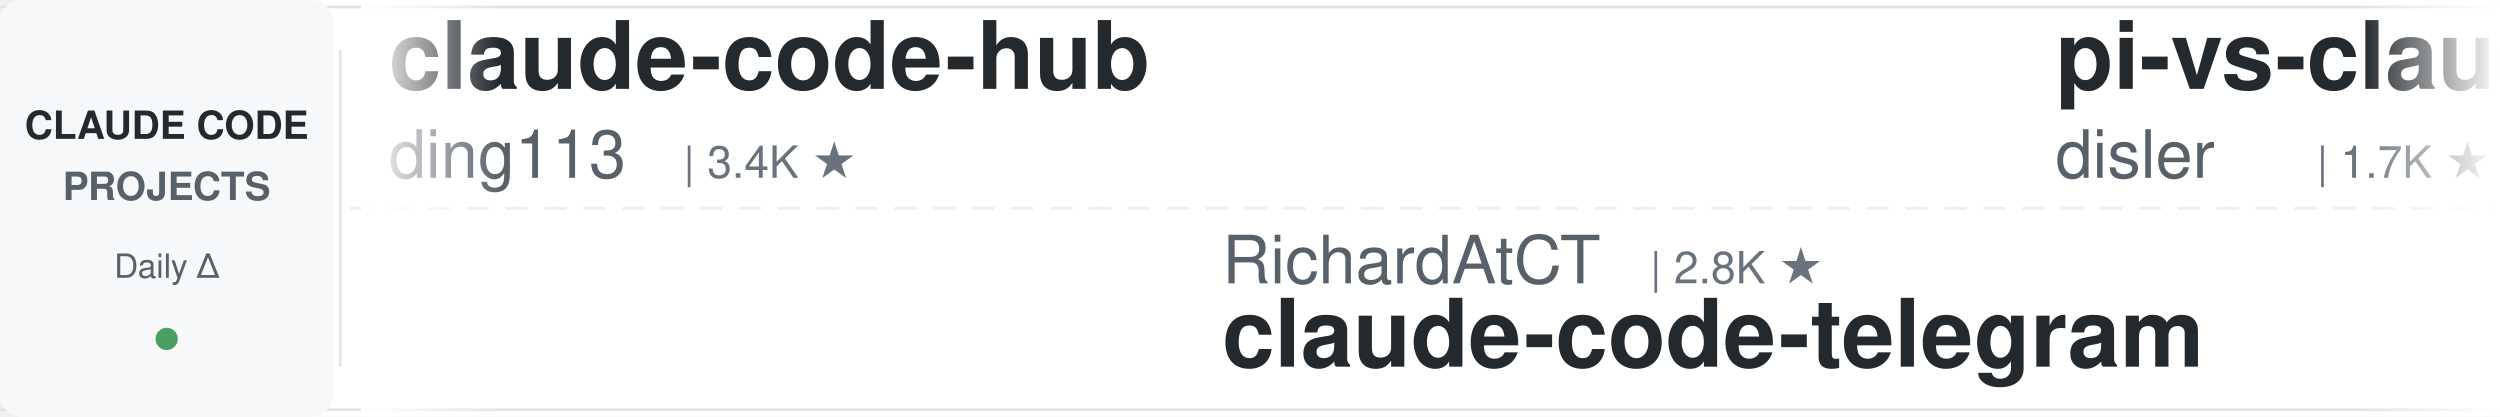
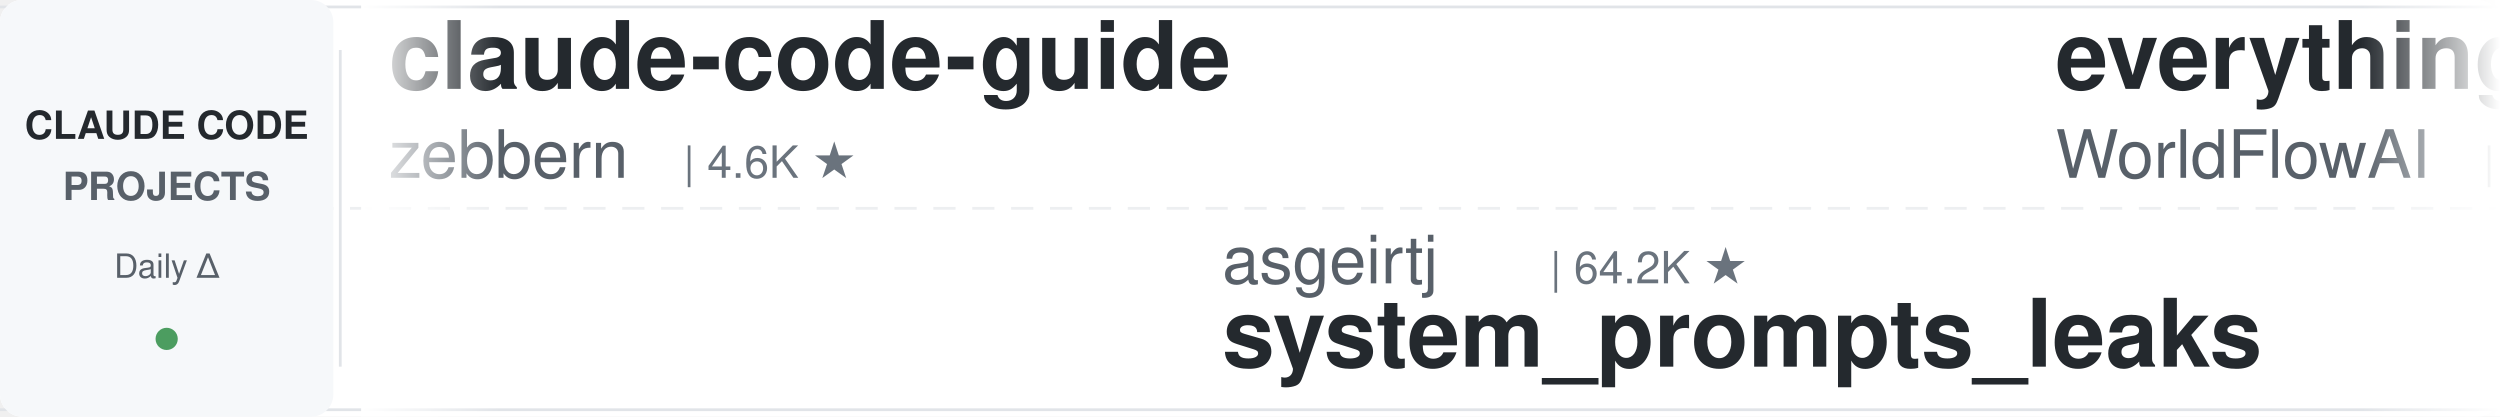
<svg xmlns="http://www.w3.org/2000/svg" width="900" height="150">
  <defs>
    <linearGradient id="leftFade" x1="0%" y1="0%" x2="100%" y2="0%">
      <stop offset="0%" style="stop-color:#ffffff;stop-opacity:1" />
      <stop offset="100%" style="stop-color:#ffffff;stop-opacity:0" />
    </linearGradient>
    <linearGradient id="rightFade" x1="0%" y1="0%" x2="100%" y2="0%">
      <stop offset="0%" style="stop-color:#ffffff;stop-opacity:0" />
      <stop offset="100%" style="stop-color:#ffffff;stop-opacity:1" />
    </linearGradient>
  </defs>
  <rect width="900" height="150" fill="#ffffff" rx="8" />
  <rect x="0" y="2" width="900" height="1" fill="#e1e4e8" />
  <rect x="0" y="147" width="900" height="1" fill="#e1e4e8" />
  <line x1="0" y1="75" x2="900" y2="75" stroke="#e1e4e8" stroke-width="1" stroke-dasharray="8 6" opacity="0.6" />
  <rect x="0" y="0" width="120" height="150" fill="#f6f8fa" rx="8" />
  <text x="60" y="50" font-family="-apple-system, BlinkMacSystemFont, 'Segoe UI', Helvetica, Arial, sans-serif" font-size="14" font-weight="600" fill="#24292e" text-anchor="middle">CLAUDE CODE</text>
  <text x="60" y="72" font-family="-apple-system, BlinkMacSystemFont, 'Segoe UI', Helvetica, Arial, sans-serif" font-size="14" font-weight="600" fill="#586069" text-anchor="middle">PROJECTS</text>
  <text x="60" y="100" font-family="-apple-system, BlinkMacSystemFont, 'Segoe UI', Helvetica, Arial, sans-serif" font-size="12" font-weight="500" fill="#586069" text-anchor="middle">Daily Δ</text>
  <circle cx="60" cy="122" r="4" fill="#22863a" opacity="0.8" />
  <rect x="122" y="18" width="1" height="114" fill="#e1e4e8" />
  <clipPath id="tickerClip">
    <rect x="130" y="0" width="770" height="150" />
  </clipPath>
  <g clip-path="url(#tickerClip)">
    <g id="tickerItems">
      <animateTransform attributeName="transform" attributeType="XML" type="translate" from="0 0" to="-3000 0" dur="54s" repeatCount="indefinite" />
      <g transform="translate(0, 0)">
-         <text x="140" y="32" font-family="-apple-system, BlinkMacSystemFont, 'Segoe UI', Helvetica, Arial, sans-serif" font-size="34" font-weight="600" fill="#24292e">claude-code-hub</text>
-         <text x="140" y="64" font-family="-apple-system, BlinkMacSystemFont, 'Segoe UI', Helvetica, Arial, sans-serif" font-size="24" font-weight="400" fill="#586069">ding113</text>
-         <text x="246" y="64" font-family="-apple-system, BlinkMacSystemFont, 'Segoe UI', Helvetica, Arial, sans-serif" font-size="16" font-weight="500" fill="#6a737d">| 3.4K ★</text>
+         <text x="140" y="32" font-family="-apple-system, BlinkMacSystemFont, 'Segoe UI', Helvetica, Arial, sans-serif" font-size="34" font-weight="600" fill="#24292e">claude-code-guide</text>
+         <text x="140" y="64" font-family="-apple-system, BlinkMacSystemFont, 'Segoe UI', Helvetica, Arial, sans-serif" font-size="24" font-weight="400" fill="#586069">zebbern</text>
+         <text x="246" y="64" font-family="-apple-system, BlinkMacSystemFont, 'Segoe UI', Helvetica, Arial, sans-serif" font-size="16" font-weight="500" fill="#6a737d">| 4.6K ★</text>
      </g>
      <g transform="translate(300, 0)">
-         <text x="140" y="102" font-family="-apple-system, BlinkMacSystemFont, 'Segoe UI', Helvetica, Arial, sans-serif" font-size="24" font-weight="400" fill="#586069">RichardAtCT</text>
-         <text x="294" y="102" font-family="-apple-system, BlinkMacSystemFont, 'Segoe UI', Helvetica, Arial, sans-serif" font-size="16" font-weight="500" fill="#6a737d">| 2.8K ★</text>
-         <text x="140" y="132" font-family="-apple-system, BlinkMacSystemFont, 'Segoe UI', Helvetica, Arial, sans-serif" font-size="34" font-weight="600" fill="#24292e">claude-code-telegram</text>
+         <text x="140" y="102" font-family="-apple-system, BlinkMacSystemFont, 'Segoe UI', Helvetica, Arial, sans-serif" font-size="24" font-weight="400" fill="#586069">asgeirtj</text>
+         <text x="258" y="102" font-family="-apple-system, BlinkMacSystemFont, 'Segoe UI', Helvetica, Arial, sans-serif" font-size="16" font-weight="500" fill="#6a737d">| 64.2K ★</text>
+         <text x="140" y="132" font-family="-apple-system, BlinkMacSystemFont, 'Segoe UI', Helvetica, Arial, sans-serif" font-size="34" font-weight="600" fill="#24292e">system_prompts_leaks</text>
      </g>
      <g transform="translate(600, 0)">
-         <text x="140" y="32" font-family="-apple-system, BlinkMacSystemFont, 'Segoe UI', Helvetica, Arial, sans-serif" font-size="34" font-weight="600" fill="#24292e">pi-vs-claude-code</text>
-         <text x="140" y="64" font-family="-apple-system, BlinkMacSystemFont, 'Segoe UI', Helvetica, Arial, sans-serif" font-size="24" font-weight="400" fill="#586069">disler</text>
-         <text x="234" y="64" font-family="-apple-system, BlinkMacSystemFont, 'Segoe UI', Helvetica, Arial, sans-serif" font-size="16" font-weight="500" fill="#6a737d">| 1.7K ★</text>
+         <text x="140" y="32" font-family="-apple-system, BlinkMacSystemFont, 'Segoe UI', Helvetica, Arial, sans-serif" font-size="34" font-weight="600" fill="#24292e">everything-claude-code</text>
+         <text x="140" y="64" font-family="-apple-system, BlinkMacSystemFont, 'Segoe UI', Helvetica, Arial, sans-serif" font-size="24" font-weight="400" fill="#586069">WorldFlowAI</text>
+         <text x="294" y="64" font-family="-apple-system, BlinkMacSystemFont, 'Segoe UI', Helvetica, Arial, sans-serif" font-size="16" font-weight="500" fill="#6a737d">| 2.3K ★</text>
      </g>
      <g transform="translate(900, 0)">
-         <text x="140" y="102" font-family="-apple-system, BlinkMacSystemFont, 'Segoe UI', Helvetica, Arial, sans-serif" font-size="24" font-weight="400" fill="#586069">https-deeplearning-ai</text>
-         <text x="414" y="102" font-family="-apple-system, BlinkMacSystemFont, 'Segoe UI', Helvetica, Arial, sans-serif" font-size="16" font-weight="500" fill="#6a737d">| 545 ★</text>
-         <text x="140" y="132" font-family="-apple-system, BlinkMacSystemFont, 'Segoe UI', Helvetica, Arial, sans-serif" font-size="34" font-weight="600" fill="#24292e">sc-claude-code-files</text>
+         <text x="140" y="102" font-family="-apple-system, BlinkMacSystemFont, 'Segoe UI', Helvetica, Arial, sans-serif" font-size="24" font-weight="400" fill="#586069">1rgs</text>
+         <text x="210" y="102" font-family="-apple-system, BlinkMacSystemFont, 'Segoe UI', Helvetica, Arial, sans-serif" font-size="16" font-weight="500" fill="#6a737d">| 3.7K ★</text>
+         <text x="140" y="132" font-family="-apple-system, BlinkMacSystemFont, 'Segoe UI', Helvetica, Arial, sans-serif" font-size="34" font-weight="600" fill="#24292e">claude-code-proxy</text>
      </g>
      <g transform="translate(1200, 0)">
-         <text x="140" y="32" font-family="-apple-system, BlinkMacSystemFont, 'Segoe UI', Helvetica, Arial, sans-serif" font-size="34" font-weight="600" fill="#24292e">free-claude-code</text>
-         <text x="140" y="64" font-family="-apple-system, BlinkMacSystemFont, 'Segoe UI', Helvetica, Arial, sans-serif" font-size="24" font-weight="400" fill="#586069">Alishahryar1</text>
-         <text x="306" y="64" font-family="-apple-system, BlinkMacSystemFont, 'Segoe UI', Helvetica, Arial, sans-serif" font-size="16" font-weight="500" fill="#6a737d">| 53.3K ★</text>
+         <text x="140" y="32" font-family="-apple-system, BlinkMacSystemFont, 'Segoe UI', Helvetica, Arial, sans-serif" font-size="34" font-weight="600" fill="#24292e">arcads-claude-code</text>
+         <text x="140" y="64" font-family="-apple-system, BlinkMacSystemFont, 'Segoe UI', Helvetica, Arial, sans-serif" font-size="24" font-weight="400" fill="#586069">krusemediallc</text>
+         <text x="318" y="64" font-family="-apple-system, BlinkMacSystemFont, 'Segoe UI', Helvetica, Arial, sans-serif" font-size="16" font-weight="500" fill="#6a737d">| 1.5K ★</text>
      </g>
      <g transform="translate(1500, 0)">
-         <text x="140" y="102" font-family="-apple-system, BlinkMacSystemFont, 'Segoe UI', Helvetica, Arial, sans-serif" font-size="24" font-weight="400" fill="#586069">pedrohcgs</text>
-         <text x="270" y="102" font-family="-apple-system, BlinkMacSystemFont, 'Segoe UI', Helvetica, Arial, sans-serif" font-size="16" font-weight="500" fill="#6a737d">| 1.6K ★</text>
-         <text x="140" y="132" font-family="-apple-system, BlinkMacSystemFont, 'Segoe UI', Helvetica, Arial, sans-serif" font-size="34" font-weight="600" fill="#24292e">claude-code-my-workflow</text>
+         <text x="140" y="102" font-family="-apple-system, BlinkMacSystemFont, 'Segoe UI', Helvetica, Arial, sans-serif" font-size="24" font-weight="400" fill="#586069">VoltAgent</text>
+         <text x="270" y="102" font-family="-apple-system, BlinkMacSystemFont, 'Segoe UI', Helvetica, Arial, sans-serif" font-size="16" font-weight="500" fill="#6a737d">| 24.9K ★</text>
+         <text x="140" y="132" font-family="-apple-system, BlinkMacSystemFont, 'Segoe UI', Helvetica, Arial, sans-serif" font-size="34" font-weight="600" fill="#24292e">awesome-claude-code-suba...</text>
      </g>
      <g transform="translate(1800, 0)">
-         <text x="140" y="32" font-family="-apple-system, BlinkMacSystemFont, 'Segoe UI', Helvetica, Arial, sans-serif" font-size="34" font-weight="600" fill="#24292e">Claude-Code-Usage-Monito...</text>
-         <text x="140" y="64" font-family="-apple-system, BlinkMacSystemFont, 'Segoe UI', Helvetica, Arial, sans-serif" font-size="24" font-weight="400" fill="#586069">Maciek-roboblog</text>
-         <text x="342" y="64" font-family="-apple-system, BlinkMacSystemFont, 'Segoe UI', Helvetica, Arial, sans-serif" font-size="16" font-weight="500" fill="#6a737d">| 8.7K ★</text>
+         <text x="140" y="32" font-family="-apple-system, BlinkMacSystemFont, 'Segoe UI', Helvetica, Arial, sans-serif" font-size="34" font-weight="600" fill="#24292e">Dive-into-Claude-Code</text>
+         <text x="140" y="64" font-family="-apple-system, BlinkMacSystemFont, 'Segoe UI', Helvetica, Arial, sans-serif" font-size="24" font-weight="400" fill="#586069">VILA-Lab</text>
+         <text x="258" y="64" font-family="-apple-system, BlinkMacSystemFont, 'Segoe UI', Helvetica, Arial, sans-serif" font-size="16" font-weight="500" fill="#6a737d">| 2.1K ★</text>
      </g>
      <g transform="translate(2100, 0)">
-         <text x="140" y="102" font-family="-apple-system, BlinkMacSystemFont, 'Segoe UI', Helvetica, Arial, sans-serif" font-size="24" font-weight="400" fill="#586069">JrCx7scC</text>
-         <text x="258" y="102" font-family="-apple-system, BlinkMacSystemFont, 'Segoe UI', Helvetica, Arial, sans-serif" font-size="16" font-weight="500" fill="#6a737d">| 376 ★</text>
-         <text x="140" y="132" font-family="-apple-system, BlinkMacSystemFont, 'Segoe UI', Helvetica, Arial, sans-serif" font-size="34" font-weight="600" fill="#24292e">claude-code-source</text>
+         <text x="140" y="102" font-family="-apple-system, BlinkMacSystemFont, 'Segoe UI', Helvetica, Arial, sans-serif" font-size="24" font-weight="400" fill="#586069">oboard</text>
+         <text x="234" y="102" font-family="-apple-system, BlinkMacSystemFont, 'Segoe UI', Helvetica, Arial, sans-serif" font-size="16" font-weight="500" fill="#6a737d">| 3.3K ★</text>
+         <text x="140" y="132" font-family="-apple-system, BlinkMacSystemFont, 'Segoe UI', Helvetica, Arial, sans-serif" font-size="34" font-weight="600" fill="#24292e">claude-code-rev</text>
      </g>
      <g transform="translate(2400, 0)">
-         <text x="140" y="32" font-family="-apple-system, BlinkMacSystemFont, 'Segoe UI', Helvetica, Arial, sans-serif" font-size="34" font-weight="600" fill="#24292e">claude-code-best-practic...</text>
-         <text x="140" y="64" font-family="-apple-system, BlinkMacSystemFont, 'Segoe UI', Helvetica, Arial, sans-serif" font-size="24" font-weight="400" fill="#586069">shanraisshan</text>
-         <text x="306" y="64" font-family="-apple-system, BlinkMacSystemFont, 'Segoe UI', Helvetica, Arial, sans-serif" font-size="16" font-weight="500" fill="#6a737d">| 65.6K ★</text>
+         <text x="140" y="32" font-family="-apple-system, BlinkMacSystemFont, 'Segoe UI', Helvetica, Arial, sans-serif" font-size="34" font-weight="600" fill="#24292e">claude_code_src</text>
+         <text x="140" y="64" font-family="-apple-system, BlinkMacSystemFont, 'Segoe UI', Helvetica, Arial, sans-serif" font-size="24" font-weight="400" fill="#586069">ponponon</text>
+         <text x="258" y="64" font-family="-apple-system, BlinkMacSystemFont, 'Segoe UI', Helvetica, Arial, sans-serif" font-size="16" font-weight="500" fill="#6a737d">| 2.3K ★</text>
      </g>
      <g transform="translate(2700, 0)">
-         <text x="140" y="102" font-family="-apple-system, BlinkMacSystemFont, 'Segoe UI', Helvetica, Arial, sans-serif" font-size="24" font-weight="400" fill="#586069">Yeachan-Heo</text>
-         <text x="294" y="102" font-family="-apple-system, BlinkMacSystemFont, 'Segoe UI', Helvetica, Arial, sans-serif" font-size="16" font-weight="500" fill="#6a737d">| 39.0K ★</text>
-         <text x="140" y="132" font-family="-apple-system, BlinkMacSystemFont, 'Segoe UI', Helvetica, Arial, sans-serif" font-size="34" font-weight="600" fill="#24292e">oh-my-claudecode</text>
+         <text x="140" y="102" font-family="-apple-system, BlinkMacSystemFont, 'Segoe UI', Helvetica, Arial, sans-serif" font-size="24" font-weight="400" fill="#586069">lorryjovens-hub</text>
+         <text x="342" y="102" font-family="-apple-system, BlinkMacSystemFont, 'Segoe UI', Helvetica, Arial, sans-serif" font-size="16" font-weight="500" fill="#6a737d">| 1.7K ★</text>
+         <text x="140" y="132" font-family="-apple-system, BlinkMacSystemFont, 'Segoe UI', Helvetica, Arial, sans-serif" font-size="34" font-weight="600" fill="#24292e">claude-code-rust</text>
      </g>
      <g transform="translate(3000, 0)">
-         <text x="140" y="32" font-family="-apple-system, BlinkMacSystemFont, 'Segoe UI', Helvetica, Arial, sans-serif" font-size="34" font-weight="600" fill="#24292e">claude-code-hub</text>
-         <text x="140" y="64" font-family="-apple-system, BlinkMacSystemFont, 'Segoe UI', Helvetica, Arial, sans-serif" font-size="24" font-weight="400" fill="#586069">ding113</text>
-         <text x="246" y="64" font-family="-apple-system, BlinkMacSystemFont, 'Segoe UI', Helvetica, Arial, sans-serif" font-size="16" font-weight="500" fill="#6a737d">| 3.4K ★</text>
+         <text x="140" y="32" font-family="-apple-system, BlinkMacSystemFont, 'Segoe UI', Helvetica, Arial, sans-serif" font-size="34" font-weight="600" fill="#24292e">claude-code-guide</text>
+         <text x="140" y="64" font-family="-apple-system, BlinkMacSystemFont, 'Segoe UI', Helvetica, Arial, sans-serif" font-size="24" font-weight="400" fill="#586069">zebbern</text>
+         <text x="246" y="64" font-family="-apple-system, BlinkMacSystemFont, 'Segoe UI', Helvetica, Arial, sans-serif" font-size="16" font-weight="500" fill="#6a737d">| 4.6K ★</text>
      </g>
      <g transform="translate(3300, 0)">
-         <text x="140" y="102" font-family="-apple-system, BlinkMacSystemFont, 'Segoe UI', Helvetica, Arial, sans-serif" font-size="24" font-weight="400" fill="#586069">RichardAtCT</text>
-         <text x="294" y="102" font-family="-apple-system, BlinkMacSystemFont, 'Segoe UI', Helvetica, Arial, sans-serif" font-size="16" font-weight="500" fill="#6a737d">| 2.8K ★</text>
-         <text x="140" y="132" font-family="-apple-system, BlinkMacSystemFont, 'Segoe UI', Helvetica, Arial, sans-serif" font-size="34" font-weight="600" fill="#24292e">claude-code-telegram</text>
+         <text x="140" y="102" font-family="-apple-system, BlinkMacSystemFont, 'Segoe UI', Helvetica, Arial, sans-serif" font-size="24" font-weight="400" fill="#586069">asgeirtj</text>
+         <text x="258" y="102" font-family="-apple-system, BlinkMacSystemFont, 'Segoe UI', Helvetica, Arial, sans-serif" font-size="16" font-weight="500" fill="#6a737d">| 64.2K ★</text>
+         <text x="140" y="132" font-family="-apple-system, BlinkMacSystemFont, 'Segoe UI', Helvetica, Arial, sans-serif" font-size="34" font-weight="600" fill="#24292e">system_prompts_leaks</text>
      </g>
      <g transform="translate(3600, 0)">
-         <text x="140" y="32" font-family="-apple-system, BlinkMacSystemFont, 'Segoe UI', Helvetica, Arial, sans-serif" font-size="34" font-weight="600" fill="#24292e">pi-vs-claude-code</text>
-         <text x="140" y="64" font-family="-apple-system, BlinkMacSystemFont, 'Segoe UI', Helvetica, Arial, sans-serif" font-size="24" font-weight="400" fill="#586069">disler</text>
-         <text x="234" y="64" font-family="-apple-system, BlinkMacSystemFont, 'Segoe UI', Helvetica, Arial, sans-serif" font-size="16" font-weight="500" fill="#6a737d">| 1.7K ★</text>
+         <text x="140" y="32" font-family="-apple-system, BlinkMacSystemFont, 'Segoe UI', Helvetica, Arial, sans-serif" font-size="34" font-weight="600" fill="#24292e">everything-claude-code</text>
+         <text x="140" y="64" font-family="-apple-system, BlinkMacSystemFont, 'Segoe UI', Helvetica, Arial, sans-serif" font-size="24" font-weight="400" fill="#586069">WorldFlowAI</text>
+         <text x="294" y="64" font-family="-apple-system, BlinkMacSystemFont, 'Segoe UI', Helvetica, Arial, sans-serif" font-size="16" font-weight="500" fill="#6a737d">| 2.3K ★</text>
      </g>
      <g transform="translate(3900, 0)">
-         <text x="140" y="102" font-family="-apple-system, BlinkMacSystemFont, 'Segoe UI', Helvetica, Arial, sans-serif" font-size="24" font-weight="400" fill="#586069">https-deeplearning-ai</text>
-         <text x="414" y="102" font-family="-apple-system, BlinkMacSystemFont, 'Segoe UI', Helvetica, Arial, sans-serif" font-size="16" font-weight="500" fill="#6a737d">| 545 ★</text>
-         <text x="140" y="132" font-family="-apple-system, BlinkMacSystemFont, 'Segoe UI', Helvetica, Arial, sans-serif" font-size="34" font-weight="600" fill="#24292e">sc-claude-code-files</text>
+         <text x="140" y="102" font-family="-apple-system, BlinkMacSystemFont, 'Segoe UI', Helvetica, Arial, sans-serif" font-size="24" font-weight="400" fill="#586069">1rgs</text>
+         <text x="210" y="102" font-family="-apple-system, BlinkMacSystemFont, 'Segoe UI', Helvetica, Arial, sans-serif" font-size="16" font-weight="500" fill="#6a737d">| 3.7K ★</text>
+         <text x="140" y="132" font-family="-apple-system, BlinkMacSystemFont, 'Segoe UI', Helvetica, Arial, sans-serif" font-size="34" font-weight="600" fill="#24292e">claude-code-proxy</text>
      </g>
    </g>
  </g>
  <rect x="130" y="0" width="50" height="150" fill="url(#leftFade)" />
  <rect x="850" y="0" width="50" height="150" fill="url(#rightFade)" />
</svg>
